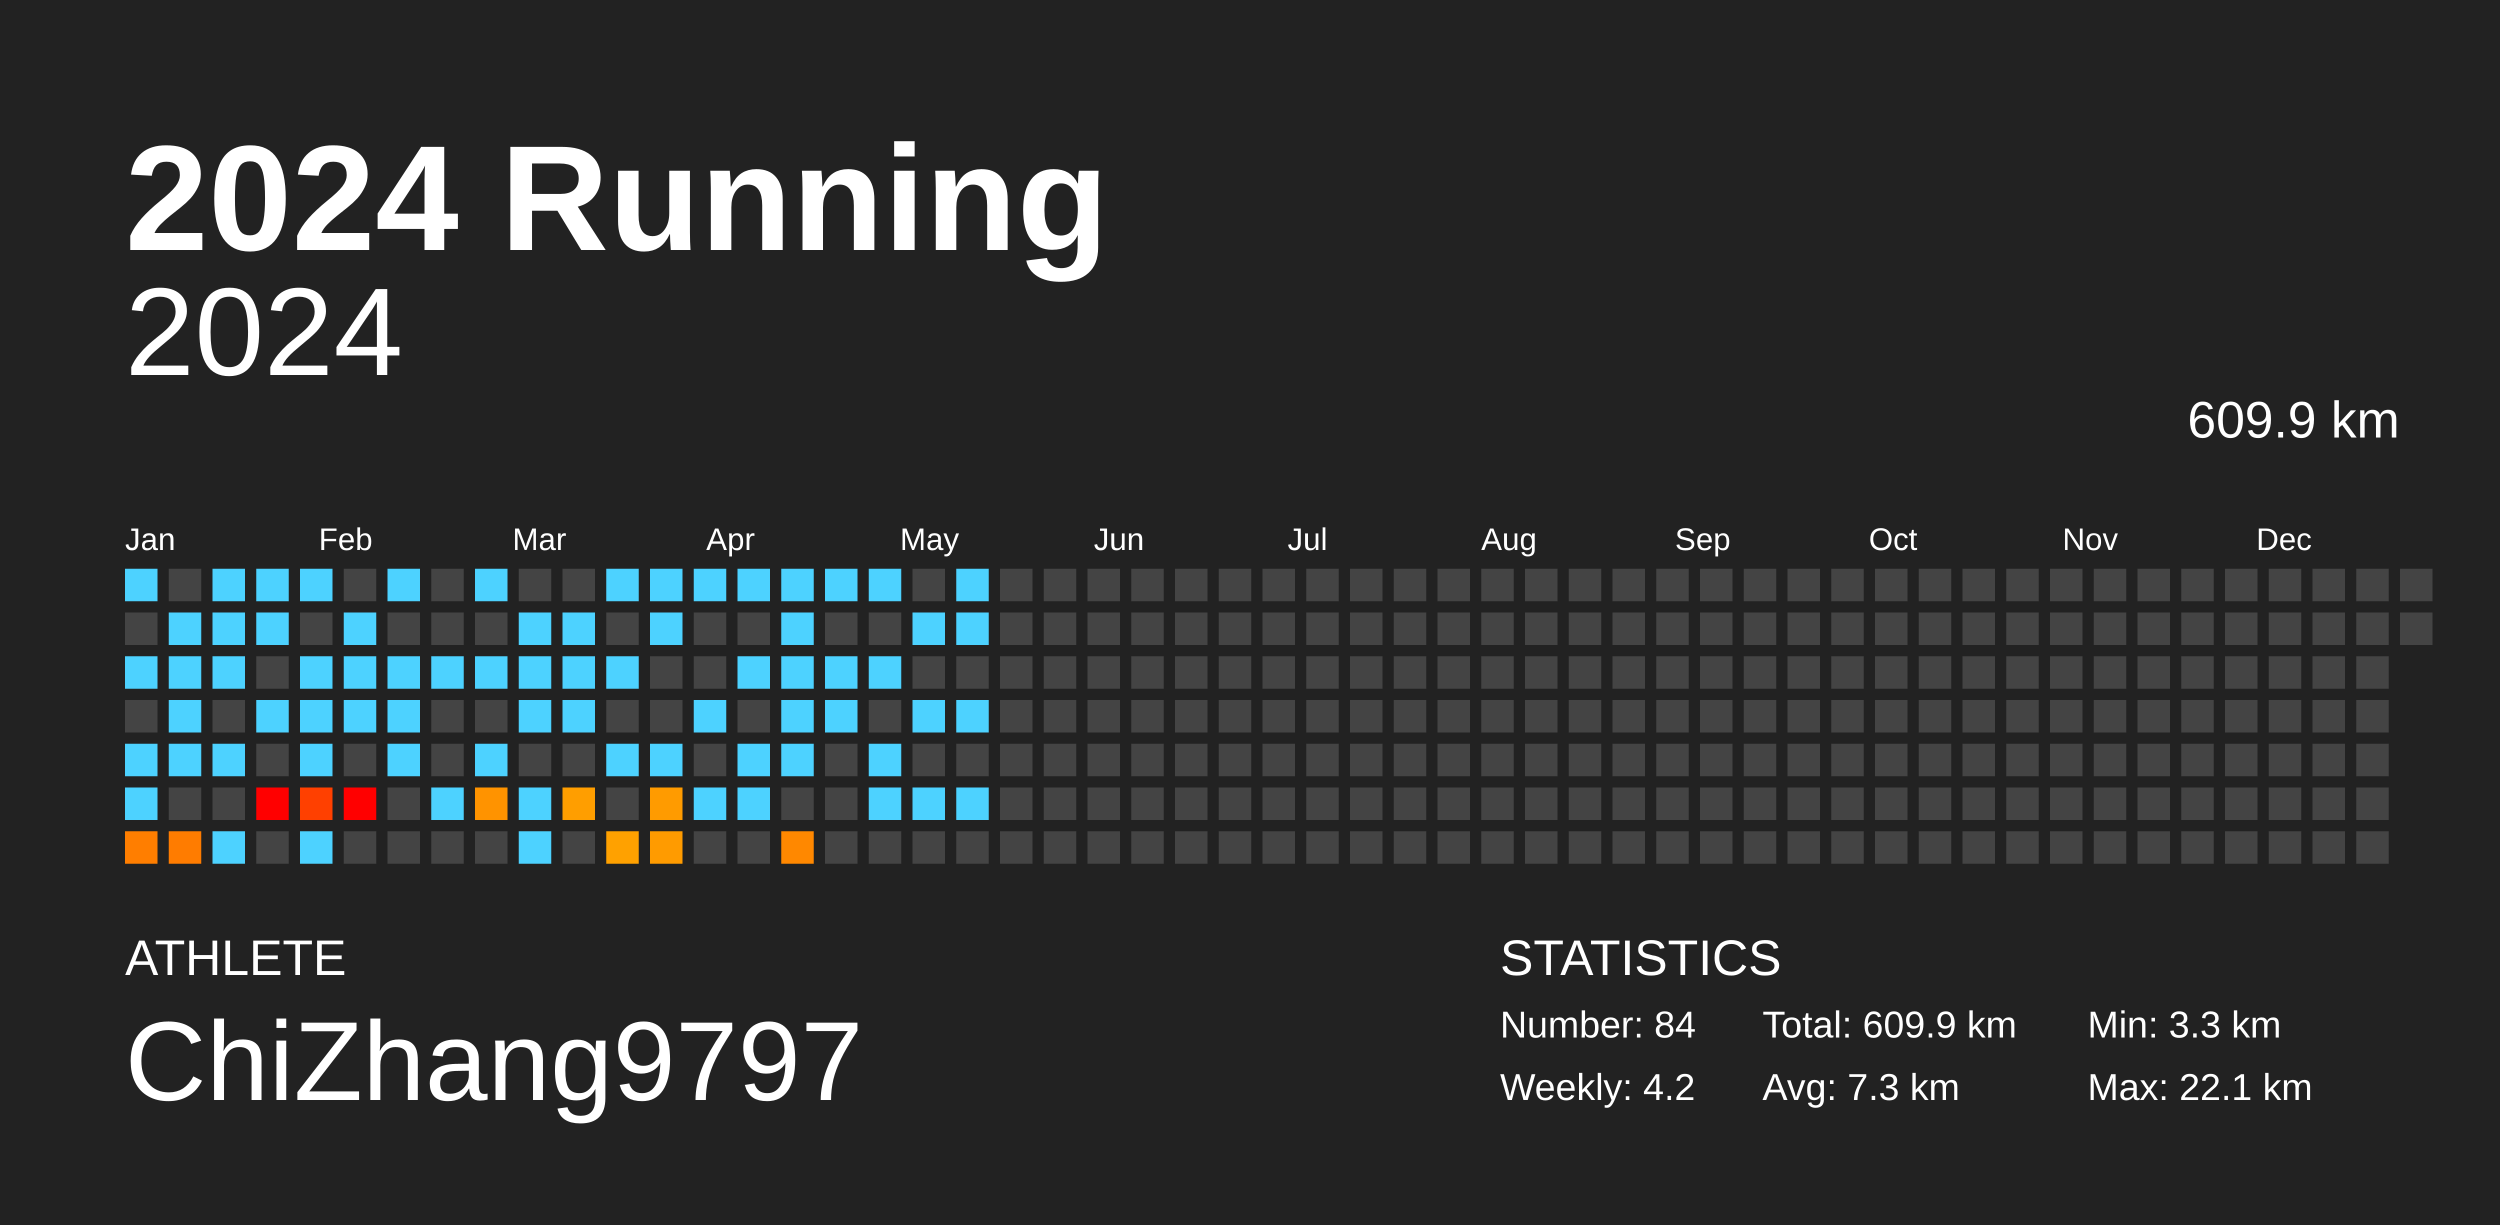
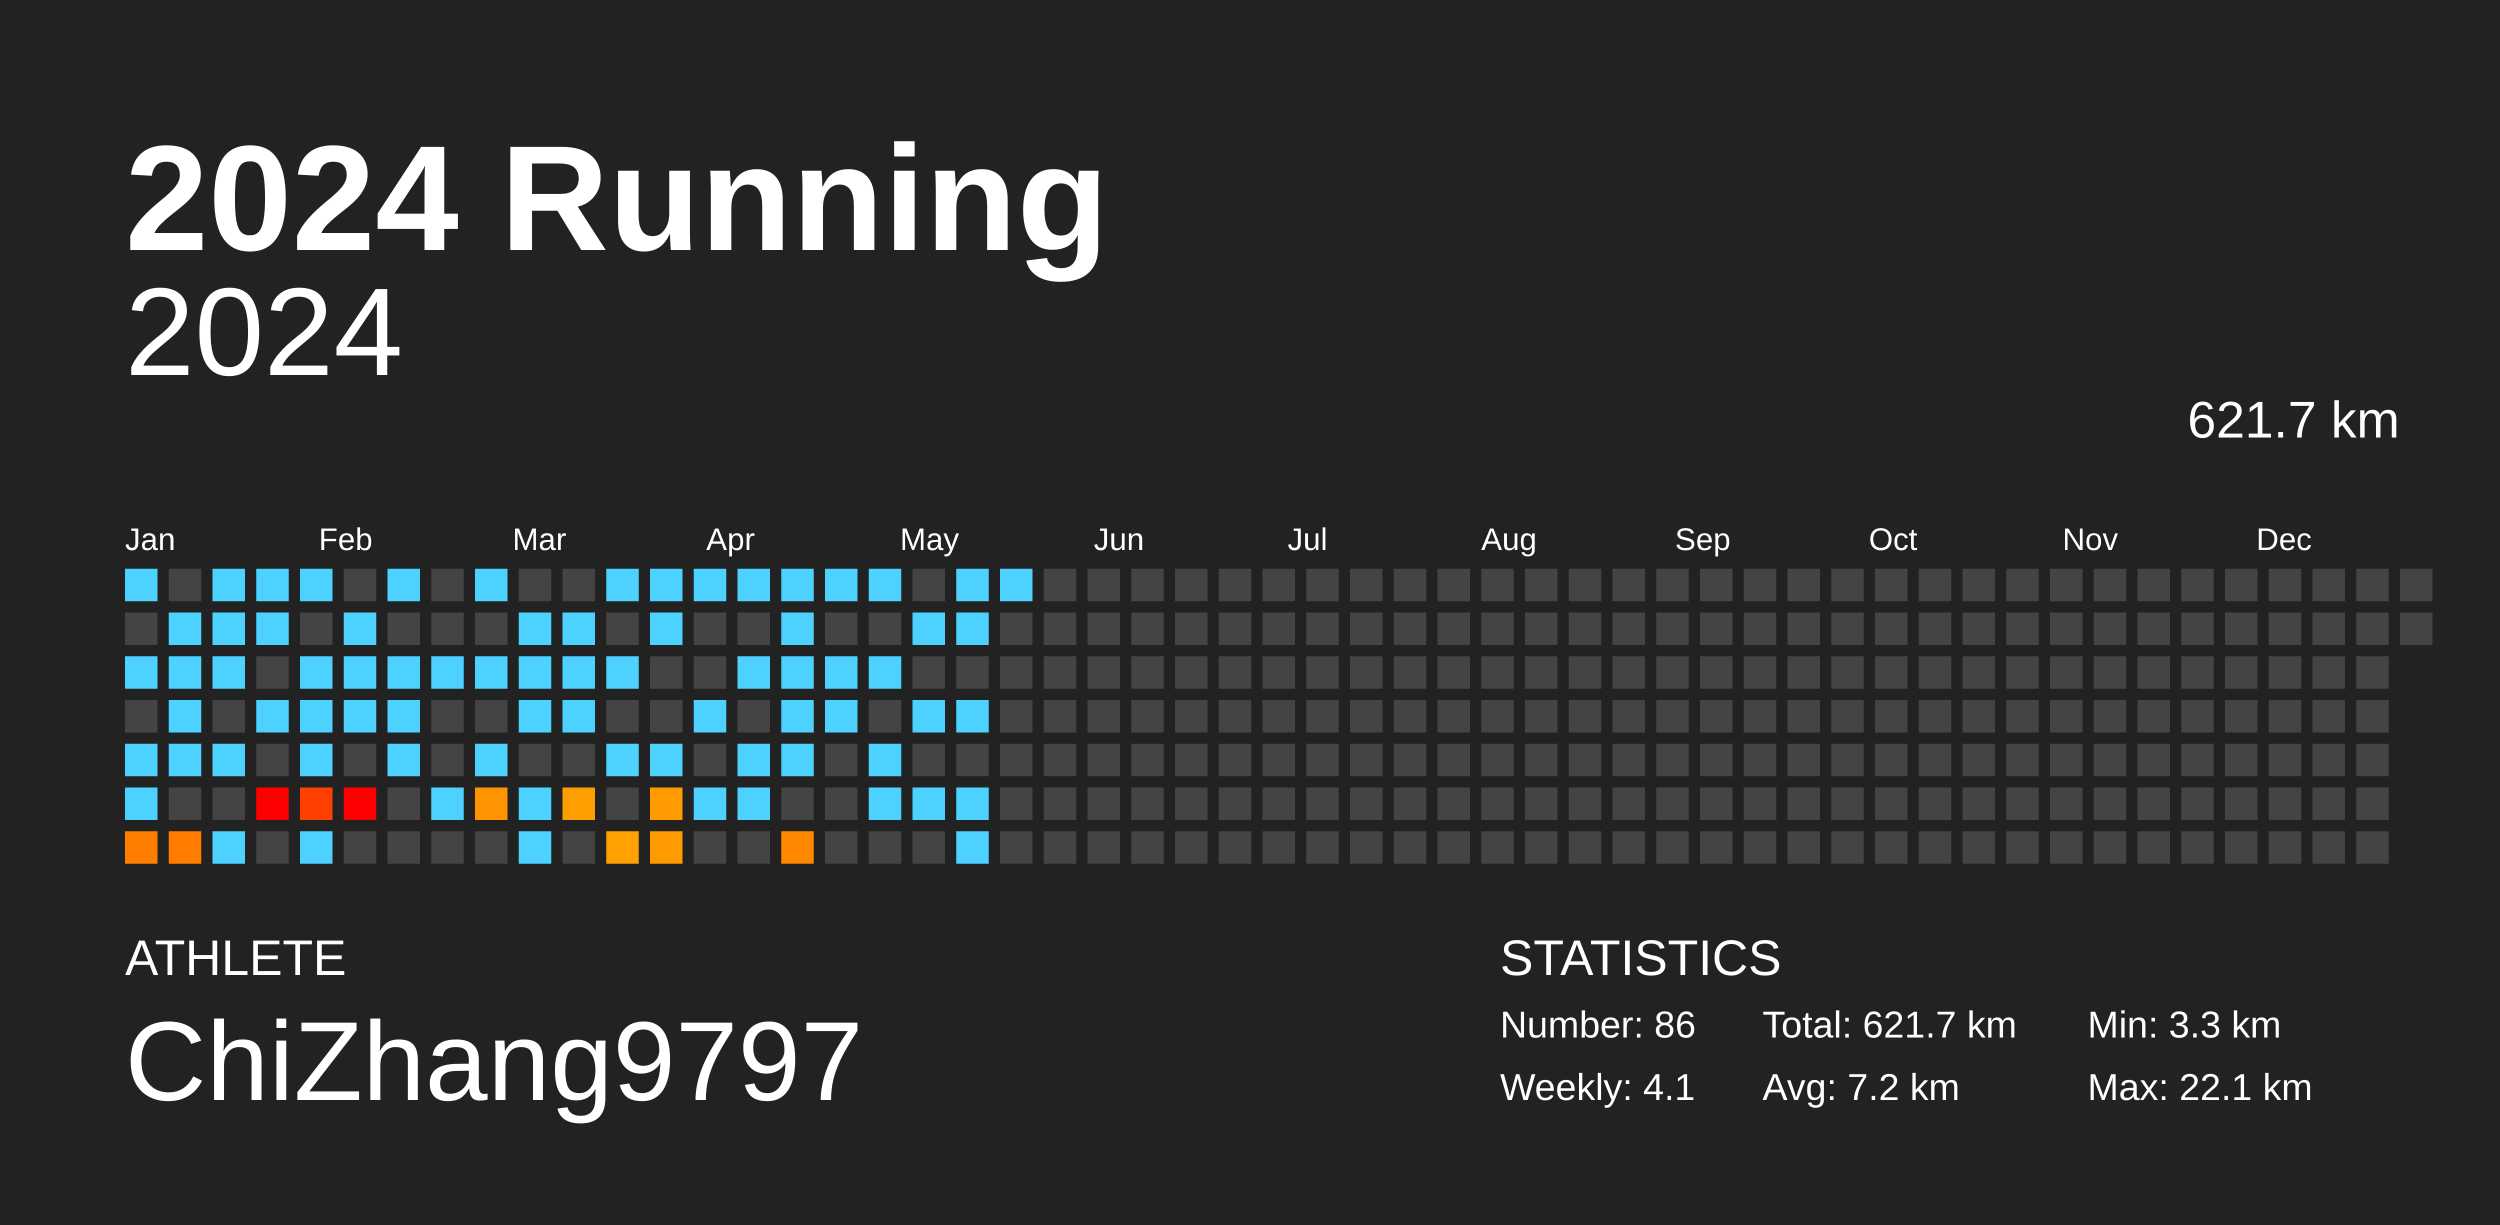
<svg xmlns="http://www.w3.org/2000/svg" baseProfile="full" height="98mm" version="1.1" viewBox="0,0,200,98" width="200mm">
  <defs />
  <rect fill="#222222" height="98" width="200" x="0" y="0" />
  <text fill="#FFFFFF" style="font-size:12px; font-family:Arial; font-weight:bold;" x="10" y="20">2024 Running</text>
  <text fill="#FFFFFF" style="font-size:4px; font-family:Arial" x="10" y="78">ATHLETE</text>
  <text fill="#FFFFFF" style="font-size:9px; font-family:Arial" x="10" y="88">ChiZhang9797</text>
  <text fill="#FFFFFF" style="font-size:4px; font-family:Arial" x="120" y="78">STATISTICS</text>
-   <text fill="#FFFFFF" style="font-size:3px; font-family:Arial" x="120" y="83">Number: 84</text>
-   <text fill="#FFFFFF" style="font-size:3px; font-family:Arial" x="120" y="88">Weekly: 4.2</text>
-   <text fill="#FFFFFF" style="font-size:3px; font-family:Arial" x="141" y="83">Total: 609.9 km</text>
-   <text fill="#FFFFFF" style="font-size:3px; font-family:Arial" x="141" y="88">Avg: 7.3 km</text>
+   <text fill="#FFFFFF" style="font-size:3px; font-family:Arial" x="120" y="83">Number: 86</text>
+   <text fill="#FFFFFF" style="font-size:3px; font-family:Arial" x="120" y="88">Weekly: 4.1</text>
+   <text fill="#FFFFFF" style="font-size:3px; font-family:Arial" x="141" y="83">Total: 621.7 km</text>
+   <text fill="#FFFFFF" style="font-size:3px; font-family:Arial" x="141" y="88">Avg: 7.2 km</text>
  <text fill="#FFFFFF" style="font-size:3px; font-family:Arial" x="167" y="83">Min: 3.3 km</text>
  <text fill="#FFFFFF" style="font-size:3px; font-family:Arial" x="167" y="88">Max: 22.1 km</text>
  <text alignment-baseline="hanging" fill="#FFFFFF" style="font-size:10.0px; font-family:Arial;" x="10" y="30">2024</text>
-   <text alignment-baseline="hanging" fill="#FFFFFF" style="font-size:4.125px; font-family:Arial;" x="175" y="35">609.9 km</text>
+   <text alignment-baseline="hanging" fill="#FFFFFF" style="font-size:4.125px; font-family:Arial;" x="175" y="35">621.7 km</text>
  <text fill="#FFFFFF" style="font-size:2.5px; font-family:Arial" x="10.0" y="44">Jan</text>
  <text fill="#FFFFFF" style="font-size:2.5px; font-family:Arial" x="25.5" y="44">Feb</text>
  <text fill="#FFFFFF" style="font-size:2.5px; font-family:Arial" x="41.0" y="44">Mar</text>
  <text fill="#FFFFFF" style="font-size:2.5px; font-family:Arial" x="56.5" y="44">Apr</text>
  <text fill="#FFFFFF" style="font-size:2.5px; font-family:Arial" x="72.0" y="44">May</text>
  <text fill="#FFFFFF" style="font-size:2.5px; font-family:Arial" x="87.5" y="44">Jun</text>
  <text fill="#FFFFFF" style="font-size:2.5px; font-family:Arial" x="103.0" y="44">Jul</text>
  <text fill="#FFFFFF" style="font-size:2.5px; font-family:Arial" x="118.5" y="44">Aug</text>
  <text fill="#FFFFFF" style="font-size:2.5px; font-family:Arial" x="134.0" y="44">Sep</text>
  <text fill="#FFFFFF" style="font-size:2.5px; font-family:Arial" x="149.5" y="44">Oct</text>
  <text fill="#FFFFFF" style="font-size:2.5px; font-family:Arial" x="165.0" y="44">Nov</text>
  <text fill="#FFFFFF" style="font-size:2.5px; font-family:Arial" x="180.5" y="44">Dec</text>
  <rect fill="#4dd2ff" height="2.6" width="2.6" x="10.0" y="45.5" />
  <rect fill="#444444" height="2.6" width="2.6" x="10.0" y="49.0" />
  <rect fill="#4dd2ff" height="2.6" width="2.6" x="10.0" y="52.5" />
  <rect fill="#444444" height="2.6" width="2.6" x="10.0" y="56.0" />
  <rect fill="#4dd2ff" height="2.6" width="2.6" x="10.0" y="59.5" />
  <rect fill="#4dd2ff" height="2.6" width="2.6" x="10.0" y="63.0" />
  <rect fill="#ff7e00" height="2.6" width="2.6" x="10.0" y="66.5" />
  <rect fill="#444444" height="2.6" width="2.6" x="13.5" y="45.5" />
  <rect fill="#4dd2ff" height="2.6" width="2.6" x="13.5" y="49.0" />
  <rect fill="#4dd2ff" height="2.6" width="2.6" x="13.5" y="52.5" />
  <rect fill="#4dd2ff" height="2.6" width="2.6" x="13.5" y="56.0" />
  <rect fill="#4dd2ff" height="2.6" width="2.6" x="13.5" y="59.5" />
  <rect fill="#444444" height="2.6" width="2.6" x="13.5" y="63.0" />
  <rect fill="#ff7c00" height="2.6" width="2.6" x="13.5" y="66.5" />
  <rect fill="#4dd2ff" height="2.6" width="2.6" x="17.0" y="45.5" />
  <rect fill="#4dd2ff" height="2.6" width="2.6" x="17.0" y="49.0" />
  <rect fill="#4dd2ff" height="2.6" width="2.6" x="17.0" y="52.5" />
  <rect fill="#444444" height="2.6" width="2.6" x="17.0" y="56.0" />
  <rect fill="#4dd2ff" height="2.6" width="2.6" x="17.0" y="59.5" />
  <rect fill="#444444" height="2.6" width="2.6" x="17.0" y="63.0" />
  <rect fill="#4dd2ff" height="2.6" width="2.6" x="17.0" y="66.5" />
  <rect fill="#4dd2ff" height="2.6" width="2.6" x="20.5" y="45.5" />
  <rect fill="#4dd2ff" height="2.6" width="2.6" x="20.5" y="49.0" />
  <rect fill="#444444" height="2.6" width="2.6" x="20.5" y="52.5" />
  <rect fill="#4dd2ff" height="2.6" width="2.6" x="20.5" y="56.0" />
  <rect fill="#444444" height="2.6" width="2.6" x="20.5" y="59.5" />
  <rect fill="red" height="2.6" width="2.6" x="20.5" y="63.0" />
  <rect fill="#444444" height="2.6" width="2.6" x="20.5" y="66.5" />
  <rect fill="#4dd2ff" height="2.6" width="2.6" x="24.0" y="45.5" />
  <rect fill="#444444" height="2.6" width="2.6" x="24.0" y="49.0" />
  <rect fill="#4dd2ff" height="2.6" width="2.6" x="24.0" y="52.5" />
  <rect fill="#4dd2ff" height="2.6" width="2.6" x="24.0" y="56.0" />
  <rect fill="#4dd2ff" height="2.6" width="2.6" x="24.0" y="59.5" />
  <rect fill="#ff4000" height="2.6" width="2.6" x="24.0" y="63.0" />
  <rect fill="#4dd2ff" height="2.6" width="2.6" x="24.0" y="66.5" />
  <rect fill="#444444" height="2.6" width="2.6" x="27.5" y="45.5" />
  <rect fill="#4dd2ff" height="2.6" width="2.6" x="27.5" y="49.0" />
  <rect fill="#4dd2ff" height="2.6" width="2.6" x="27.5" y="52.5" />
  <rect fill="#4dd2ff" height="2.6" width="2.6" x="27.5" y="56.0" />
  <rect fill="#444444" height="2.6" width="2.6" x="27.5" y="59.5" />
  <rect fill="red" height="2.6" width="2.6" x="27.5" y="63.0" />
  <rect fill="#444444" height="2.6" width="2.6" x="27.5" y="66.5" />
  <rect fill="#4dd2ff" height="2.6" width="2.6" x="31.0" y="45.5" />
  <rect fill="#444444" height="2.6" width="2.6" x="31.0" y="49.0" />
  <rect fill="#4dd2ff" height="2.6" width="2.6" x="31.0" y="52.5" />
  <rect fill="#4dd2ff" height="2.6" width="2.6" x="31.0" y="56.0" />
  <rect fill="#4dd2ff" height="2.6" width="2.6" x="31.0" y="59.5" />
  <rect fill="#444444" height="2.6" width="2.6" x="31.0" y="63.0" />
  <rect fill="#444444" height="2.6" width="2.6" x="31.0" y="66.5" />
  <rect fill="#444444" height="2.6" width="2.6" x="34.5" y="45.5" />
  <rect fill="#444444" height="2.6" width="2.6" x="34.5" y="49.0" />
  <rect fill="#4dd2ff" height="2.6" width="2.6" x="34.5" y="52.5" />
  <rect fill="#444444" height="2.6" width="2.6" x="34.5" y="56.0" />
  <rect fill="#444444" height="2.6" width="2.6" x="34.5" y="59.5" />
  <rect fill="#4dd2ff" height="2.6" width="2.6" x="34.5" y="63.0" />
  <rect fill="#444444" height="2.6" width="2.6" x="34.5" y="66.5" />
  <rect fill="#4dd2ff" height="2.6" width="2.6" x="38.0" y="45.5" />
  <rect fill="#444444" height="2.6" width="2.6" x="38.0" y="49.0" />
  <rect fill="#4dd2ff" height="2.6" width="2.6" x="38.0" y="52.5" />
  <rect fill="#444444" height="2.6" width="2.6" x="38.0" y="56.0" />
  <rect fill="#4dd2ff" height="2.6" width="2.6" x="38.0" y="59.5" />
  <rect fill="#ff9300" height="2.6" width="2.6" x="38.0" y="63.0" />
  <rect fill="#444444" height="2.6" width="2.6" x="38.0" y="66.5" />
  <rect fill="#444444" height="2.6" width="2.6" x="41.5" y="45.5" />
  <rect fill="#4dd2ff" height="2.6" width="2.6" x="41.5" y="49.0" />
  <rect fill="#4dd2ff" height="2.6" width="2.6" x="41.5" y="52.5" />
  <rect fill="#4dd2ff" height="2.6" width="2.6" x="41.5" y="56.0" />
  <rect fill="#444444" height="2.6" width="2.6" x="41.5" y="59.5" />
  <rect fill="#4dd2ff" height="2.6" width="2.6" x="41.5" y="63.0" />
  <rect fill="#4dd2ff" height="2.6" width="2.6" x="41.5" y="66.5" />
  <rect fill="#444444" height="2.6" width="2.6" x="45.0" y="45.5" />
  <rect fill="#4dd2ff" height="2.6" width="2.6" x="45.0" y="49.0" />
  <rect fill="#4dd2ff" height="2.6" width="2.6" x="45.0" y="52.5" />
  <rect fill="#4dd2ff" height="2.6" width="2.6" x="45.0" y="56.0" />
  <rect fill="#444444" height="2.6" width="2.6" x="45.0" y="59.5" />
  <rect fill="#ff9e00" height="2.6" width="2.6" x="45.0" y="63.0" />
  <rect fill="#444444" height="2.6" width="2.6" x="45.0" y="66.5" />
  <rect fill="#4dd2ff" height="2.6" width="2.6" x="48.5" y="45.5" />
  <rect fill="#444444" height="2.6" width="2.6" x="48.5" y="49.0" />
  <rect fill="#4dd2ff" height="2.6" width="2.6" x="48.5" y="52.5" />
  <rect fill="#444444" height="2.6" width="2.6" x="48.5" y="56.0" />
  <rect fill="#4dd2ff" height="2.6" width="2.6" x="48.5" y="59.5" />
  <rect fill="#444444" height="2.6" width="2.6" x="48.5" y="63.0" />
  <rect fill="#ffa100" height="2.6" width="2.6" x="48.5" y="66.5" />
  <rect fill="#4dd2ff" height="2.6" width="2.6" x="52.0" y="45.5" />
  <rect fill="#4dd2ff" height="2.6" width="2.6" x="52.0" y="49.0" />
  <rect fill="#444444" height="2.6" width="2.6" x="52.0" y="52.5" />
  <rect fill="#444444" height="2.6" width="2.6" x="52.0" y="56.0" />
  <rect fill="#4dd2ff" height="2.6" width="2.6" x="52.0" y="59.5" />
  <rect fill="#ff9b00" height="2.6" width="2.6" x="52.0" y="63.0" />
  <rect fill="#ff9b00" height="2.6" width="2.6" x="52.0" y="66.5" />
  <rect fill="#4dd2ff" height="2.6" width="2.6" x="55.5" y="45.5" />
  <rect fill="#444444" height="2.6" width="2.6" x="55.5" y="49.0" />
  <rect fill="#444444" height="2.6" width="2.6" x="55.5" y="52.5" />
  <rect fill="#4dd2ff" height="2.6" width="2.6" x="55.5" y="56.0" />
  <rect fill="#444444" height="2.6" width="2.6" x="55.5" y="59.5" />
  <rect fill="#4dd2ff" height="2.6" width="2.6" x="55.5" y="63.0" />
  <rect fill="#444444" height="2.6" width="2.6" x="55.5" y="66.5" />
  <rect fill="#4dd2ff" height="2.6" width="2.6" x="59.0" y="45.5" />
  <rect fill="#444444" height="2.6" width="2.6" x="59.0" y="49.0" />
  <rect fill="#4dd2ff" height="2.6" width="2.6" x="59.0" y="52.5" />
  <rect fill="#444444" height="2.6" width="2.6" x="59.0" y="56.0" />
  <rect fill="#4dd2ff" height="2.6" width="2.6" x="59.0" y="59.5" />
  <rect fill="#4dd2ff" height="2.6" width="2.6" x="59.0" y="63.0" />
  <rect fill="#444444" height="2.6" width="2.6" x="59.0" y="66.5" />
  <rect fill="#4dd2ff" height="2.6" width="2.6" x="62.5" y="45.5" />
  <rect fill="#4dd2ff" height="2.6" width="2.6" x="62.5" y="49.0" />
  <rect fill="#4dd2ff" height="2.6" width="2.6" x="62.5" y="52.5" />
  <rect fill="#4dd2ff" height="2.6" width="2.6" x="62.5" y="56.0" />
  <rect fill="#4dd2ff" height="2.6" width="2.6" x="62.5" y="59.5" />
  <rect fill="#444444" height="2.6" width="2.6" x="62.5" y="63.0" />
  <rect fill="#ff8800" height="2.6" width="2.6" x="62.5" y="66.5" />
  <rect fill="#4dd2ff" height="2.6" width="2.6" x="66.0" y="45.5" />
  <rect fill="#444444" height="2.6" width="2.6" x="66.0" y="49.0" />
  <rect fill="#4dd2ff" height="2.6" width="2.6" x="66.0" y="52.5" />
  <rect fill="#4dd2ff" height="2.6" width="2.6" x="66.0" y="56.0" />
  <rect fill="#444444" height="2.6" width="2.6" x="66.0" y="59.5" />
  <rect fill="#444444" height="2.6" width="2.6" x="66.0" y="63.0" />
  <rect fill="#444444" height="2.6" width="2.6" x="66.0" y="66.5" />
  <rect fill="#4dd2ff" height="2.6" width="2.6" x="69.5" y="45.5" />
  <rect fill="#444444" height="2.6" width="2.6" x="69.5" y="49.0" />
  <rect fill="#4dd2ff" height="2.6" width="2.6" x="69.5" y="52.5" />
  <rect fill="#444444" height="2.6" width="2.6" x="69.5" y="56.0" />
  <rect fill="#4dd2ff" height="2.6" width="2.6" x="69.5" y="59.5" />
  <rect fill="#4dd2ff" height="2.6" width="2.6" x="69.5" y="63.0" />
  <rect fill="#444444" height="2.6" width="2.6" x="69.5" y="66.5" />
  <rect fill="#444444" height="2.6" width="2.6" x="73.0" y="45.5" />
  <rect fill="#4dd2ff" height="2.6" width="2.6" x="73.0" y="49.0" />
  <rect fill="#444444" height="2.6" width="2.6" x="73.0" y="52.5" />
  <rect fill="#4dd2ff" height="2.6" width="2.6" x="73.0" y="56.0" />
  <rect fill="#444444" height="2.6" width="2.6" x="73.0" y="59.5" />
  <rect fill="#4dd2ff" height="2.6" width="2.6" x="73.0" y="63.0" />
  <rect fill="#444444" height="2.6" width="2.6" x="73.0" y="66.5" />
  <rect fill="#4dd2ff" height="2.6" width="2.6" x="76.5" y="45.5" />
  <rect fill="#4dd2ff" height="2.6" width="2.6" x="76.5" y="49.0" />
  <rect fill="#444444" height="2.6" width="2.6" x="76.5" y="52.5" />
  <rect fill="#4dd2ff" height="2.6" width="2.6" x="76.5" y="56.0" />
  <rect fill="#444444" height="2.6" width="2.6" x="76.5" y="59.5" />
  <rect fill="#4dd2ff" height="2.6" width="2.6" x="76.5" y="63.0" />
-   <rect fill="#444444" height="2.6" width="2.6" x="76.5" y="66.5" />
-   <rect fill="#444444" height="2.6" width="2.6" x="80.0" y="45.5" />
+   <rect fill="#4dd2ff" height="2.6" width="2.6" x="76.5" y="66.5" />
+   <rect fill="#4dd2ff" height="2.6" width="2.6" x="80.0" y="45.5" />
  <rect fill="#444444" height="2.6" width="2.6" x="80.0" y="49.0" />
  <rect fill="#444444" height="2.6" width="2.6" x="80.0" y="52.5" />
  <rect fill="#444444" height="2.6" width="2.6" x="80.0" y="56.0" />
  <rect fill="#444444" height="2.6" width="2.6" x="80.0" y="59.5" />
  <rect fill="#444444" height="2.6" width="2.6" x="80.0" y="63.0" />
  <rect fill="#444444" height="2.6" width="2.6" x="80.0" y="66.5" />
  <rect fill="#444444" height="2.6" width="2.6" x="83.5" y="45.5" />
  <rect fill="#444444" height="2.6" width="2.6" x="83.5" y="49.0" />
  <rect fill="#444444" height="2.6" width="2.6" x="83.5" y="52.5" />
  <rect fill="#444444" height="2.6" width="2.6" x="83.5" y="56.0" />
  <rect fill="#444444" height="2.6" width="2.6" x="83.5" y="59.5" />
  <rect fill="#444444" height="2.6" width="2.6" x="83.5" y="63.0" />
  <rect fill="#444444" height="2.6" width="2.6" x="83.5" y="66.5" />
  <rect fill="#444444" height="2.6" width="2.6" x="87.0" y="45.5" />
  <rect fill="#444444" height="2.6" width="2.6" x="87.0" y="49.0" />
  <rect fill="#444444" height="2.6" width="2.6" x="87.0" y="52.5" />
  <rect fill="#444444" height="2.6" width="2.6" x="87.0" y="56.0" />
  <rect fill="#444444" height="2.6" width="2.6" x="87.0" y="59.5" />
  <rect fill="#444444" height="2.6" width="2.6" x="87.0" y="63.0" />
  <rect fill="#444444" height="2.6" width="2.6" x="87.0" y="66.5" />
  <rect fill="#444444" height="2.6" width="2.6" x="90.5" y="45.5" />
  <rect fill="#444444" height="2.6" width="2.6" x="90.5" y="49.0" />
  <rect fill="#444444" height="2.6" width="2.6" x="90.5" y="52.5" />
  <rect fill="#444444" height="2.6" width="2.6" x="90.5" y="56.0" />
  <rect fill="#444444" height="2.6" width="2.6" x="90.5" y="59.5" />
  <rect fill="#444444" height="2.6" width="2.6" x="90.5" y="63.0" />
  <rect fill="#444444" height="2.6" width="2.6" x="90.5" y="66.5" />
  <rect fill="#444444" height="2.6" width="2.6" x="94.0" y="45.5" />
  <rect fill="#444444" height="2.6" width="2.6" x="94.0" y="49.0" />
  <rect fill="#444444" height="2.6" width="2.6" x="94.0" y="52.5" />
  <rect fill="#444444" height="2.6" width="2.6" x="94.0" y="56.0" />
  <rect fill="#444444" height="2.6" width="2.6" x="94.0" y="59.5" />
  <rect fill="#444444" height="2.6" width="2.6" x="94.0" y="63.0" />
  <rect fill="#444444" height="2.6" width="2.6" x="94.0" y="66.5" />
  <rect fill="#444444" height="2.6" width="2.6" x="97.5" y="45.5" />
  <rect fill="#444444" height="2.6" width="2.6" x="97.5" y="49.0" />
  <rect fill="#444444" height="2.6" width="2.6" x="97.5" y="52.5" />
  <rect fill="#444444" height="2.6" width="2.6" x="97.5" y="56.0" />
  <rect fill="#444444" height="2.6" width="2.6" x="97.5" y="59.5" />
  <rect fill="#444444" height="2.6" width="2.6" x="97.5" y="63.0" />
  <rect fill="#444444" height="2.6" width="2.6" x="97.5" y="66.5" />
  <rect fill="#444444" height="2.6" width="2.6" x="101.0" y="45.5" />
  <rect fill="#444444" height="2.6" width="2.6" x="101.0" y="49.0" />
  <rect fill="#444444" height="2.6" width="2.6" x="101.0" y="52.5" />
  <rect fill="#444444" height="2.6" width="2.6" x="101.0" y="56.0" />
  <rect fill="#444444" height="2.6" width="2.6" x="101.0" y="59.5" />
  <rect fill="#444444" height="2.6" width="2.6" x="101.0" y="63.0" />
  <rect fill="#444444" height="2.6" width="2.6" x="101.0" y="66.5" />
  <rect fill="#444444" height="2.6" width="2.6" x="104.5" y="45.5" />
  <rect fill="#444444" height="2.6" width="2.6" x="104.5" y="49.0" />
  <rect fill="#444444" height="2.6" width="2.6" x="104.5" y="52.5" />
  <rect fill="#444444" height="2.6" width="2.6" x="104.5" y="56.0" />
  <rect fill="#444444" height="2.6" width="2.6" x="104.5" y="59.5" />
  <rect fill="#444444" height="2.6" width="2.6" x="104.5" y="63.0" />
  <rect fill="#444444" height="2.6" width="2.6" x="104.5" y="66.5" />
  <rect fill="#444444" height="2.6" width="2.6" x="108.0" y="45.5" />
  <rect fill="#444444" height="2.6" width="2.6" x="108.0" y="49.0" />
  <rect fill="#444444" height="2.6" width="2.6" x="108.0" y="52.5" />
  <rect fill="#444444" height="2.6" width="2.6" x="108.0" y="56.0" />
  <rect fill="#444444" height="2.6" width="2.6" x="108.0" y="59.5" />
  <rect fill="#444444" height="2.6" width="2.6" x="108.0" y="63.0" />
  <rect fill="#444444" height="2.6" width="2.6" x="108.0" y="66.5" />
  <rect fill="#444444" height="2.6" width="2.6" x="111.5" y="45.5" />
  <rect fill="#444444" height="2.6" width="2.6" x="111.5" y="49.0" />
  <rect fill="#444444" height="2.6" width="2.6" x="111.5" y="52.5" />
  <rect fill="#444444" height="2.6" width="2.6" x="111.5" y="56.0" />
  <rect fill="#444444" height="2.6" width="2.6" x="111.5" y="59.5" />
  <rect fill="#444444" height="2.6" width="2.6" x="111.5" y="63.0" />
  <rect fill="#444444" height="2.6" width="2.6" x="111.5" y="66.5" />
  <rect fill="#444444" height="2.6" width="2.6" x="115.0" y="45.5" />
  <rect fill="#444444" height="2.6" width="2.6" x="115.0" y="49.0" />
  <rect fill="#444444" height="2.6" width="2.6" x="115.0" y="52.5" />
  <rect fill="#444444" height="2.6" width="2.6" x="115.0" y="56.0" />
  <rect fill="#444444" height="2.6" width="2.6" x="115.0" y="59.5" />
  <rect fill="#444444" height="2.6" width="2.6" x="115.0" y="63.0" />
  <rect fill="#444444" height="2.6" width="2.6" x="115.0" y="66.5" />
  <rect fill="#444444" height="2.6" width="2.6" x="118.5" y="45.5" />
  <rect fill="#444444" height="2.6" width="2.6" x="118.5" y="49.0" />
  <rect fill="#444444" height="2.6" width="2.6" x="118.5" y="52.5" />
  <rect fill="#444444" height="2.6" width="2.6" x="118.5" y="56.0" />
  <rect fill="#444444" height="2.6" width="2.6" x="118.5" y="59.5" />
  <rect fill="#444444" height="2.6" width="2.6" x="118.5" y="63.0" />
  <rect fill="#444444" height="2.6" width="2.6" x="118.5" y="66.5" />
  <rect fill="#444444" height="2.6" width="2.6" x="122.0" y="45.5" />
  <rect fill="#444444" height="2.6" width="2.6" x="122.0" y="49.0" />
  <rect fill="#444444" height="2.6" width="2.6" x="122.0" y="52.5" />
  <rect fill="#444444" height="2.6" width="2.6" x="122.0" y="56.0" />
  <rect fill="#444444" height="2.6" width="2.6" x="122.0" y="59.5" />
  <rect fill="#444444" height="2.6" width="2.6" x="122.0" y="63.0" />
  <rect fill="#444444" height="2.6" width="2.6" x="122.0" y="66.5" />
  <rect fill="#444444" height="2.6" width="2.6" x="125.5" y="45.5" />
  <rect fill="#444444" height="2.6" width="2.6" x="125.5" y="49.0" />
  <rect fill="#444444" height="2.6" width="2.6" x="125.5" y="52.5" />
  <rect fill="#444444" height="2.6" width="2.6" x="125.5" y="56.0" />
  <rect fill="#444444" height="2.6" width="2.6" x="125.5" y="59.5" />
  <rect fill="#444444" height="2.6" width="2.6" x="125.5" y="63.0" />
  <rect fill="#444444" height="2.6" width="2.6" x="125.5" y="66.5" />
  <rect fill="#444444" height="2.6" width="2.6" x="129.0" y="45.5" />
  <rect fill="#444444" height="2.6" width="2.6" x="129.0" y="49.0" />
  <rect fill="#444444" height="2.6" width="2.6" x="129.0" y="52.5" />
  <rect fill="#444444" height="2.6" width="2.6" x="129.0" y="56.0" />
  <rect fill="#444444" height="2.6" width="2.6" x="129.0" y="59.5" />
  <rect fill="#444444" height="2.6" width="2.6" x="129.0" y="63.0" />
  <rect fill="#444444" height="2.6" width="2.6" x="129.0" y="66.5" />
  <rect fill="#444444" height="2.6" width="2.6" x="132.5" y="45.5" />
  <rect fill="#444444" height="2.6" width="2.6" x="132.5" y="49.0" />
  <rect fill="#444444" height="2.6" width="2.6" x="132.5" y="52.5" />
  <rect fill="#444444" height="2.6" width="2.6" x="132.5" y="56.0" />
  <rect fill="#444444" height="2.6" width="2.6" x="132.5" y="59.5" />
  <rect fill="#444444" height="2.6" width="2.6" x="132.5" y="63.0" />
  <rect fill="#444444" height="2.6" width="2.6" x="132.5" y="66.5" />
  <rect fill="#444444" height="2.6" width="2.6" x="136.0" y="45.5" />
  <rect fill="#444444" height="2.6" width="2.6" x="136.0" y="49.0" />
  <rect fill="#444444" height="2.6" width="2.6" x="136.0" y="52.5" />
  <rect fill="#444444" height="2.6" width="2.6" x="136.0" y="56.0" />
  <rect fill="#444444" height="2.6" width="2.6" x="136.0" y="59.5" />
  <rect fill="#444444" height="2.6" width="2.6" x="136.0" y="63.0" />
  <rect fill="#444444" height="2.6" width="2.6" x="136.0" y="66.5" />
  <rect fill="#444444" height="2.6" width="2.6" x="139.5" y="45.5" />
  <rect fill="#444444" height="2.6" width="2.6" x="139.5" y="49.0" />
  <rect fill="#444444" height="2.6" width="2.6" x="139.5" y="52.5" />
  <rect fill="#444444" height="2.6" width="2.6" x="139.5" y="56.0" />
  <rect fill="#444444" height="2.6" width="2.6" x="139.5" y="59.5" />
  <rect fill="#444444" height="2.6" width="2.6" x="139.5" y="63.0" />
  <rect fill="#444444" height="2.6" width="2.6" x="139.5" y="66.5" />
  <rect fill="#444444" height="2.6" width="2.6" x="143.0" y="45.5" />
  <rect fill="#444444" height="2.6" width="2.6" x="143.0" y="49.0" />
  <rect fill="#444444" height="2.6" width="2.6" x="143.0" y="52.5" />
  <rect fill="#444444" height="2.6" width="2.6" x="143.0" y="56.0" />
  <rect fill="#444444" height="2.6" width="2.6" x="143.0" y="59.5" />
  <rect fill="#444444" height="2.6" width="2.6" x="143.0" y="63.0" />
  <rect fill="#444444" height="2.6" width="2.6" x="143.0" y="66.5" />
  <rect fill="#444444" height="2.6" width="2.6" x="146.5" y="45.5" />
  <rect fill="#444444" height="2.6" width="2.6" x="146.5" y="49.0" />
  <rect fill="#444444" height="2.6" width="2.6" x="146.5" y="52.5" />
  <rect fill="#444444" height="2.6" width="2.6" x="146.5" y="56.0" />
  <rect fill="#444444" height="2.6" width="2.6" x="146.5" y="59.5" />
  <rect fill="#444444" height="2.6" width="2.6" x="146.5" y="63.0" />
  <rect fill="#444444" height="2.6" width="2.6" x="146.5" y="66.5" />
  <rect fill="#444444" height="2.6" width="2.6" x="150.0" y="45.5" />
  <rect fill="#444444" height="2.6" width="2.6" x="150.0" y="49.0" />
  <rect fill="#444444" height="2.6" width="2.6" x="150.0" y="52.5" />
  <rect fill="#444444" height="2.6" width="2.6" x="150.0" y="56.0" />
  <rect fill="#444444" height="2.6" width="2.6" x="150.0" y="59.5" />
  <rect fill="#444444" height="2.6" width="2.6" x="150.0" y="63.0" />
  <rect fill="#444444" height="2.6" width="2.6" x="150.0" y="66.5" />
  <rect fill="#444444" height="2.6" width="2.6" x="153.5" y="45.5" />
  <rect fill="#444444" height="2.6" width="2.6" x="153.5" y="49.0" />
  <rect fill="#444444" height="2.6" width="2.6" x="153.5" y="52.5" />
  <rect fill="#444444" height="2.6" width="2.6" x="153.5" y="56.0" />
  <rect fill="#444444" height="2.6" width="2.6" x="153.5" y="59.5" />
  <rect fill="#444444" height="2.6" width="2.6" x="153.5" y="63.0" />
  <rect fill="#444444" height="2.6" width="2.6" x="153.5" y="66.5" />
  <rect fill="#444444" height="2.6" width="2.6" x="157.0" y="45.5" />
  <rect fill="#444444" height="2.6" width="2.6" x="157.0" y="49.0" />
  <rect fill="#444444" height="2.6" width="2.6" x="157.0" y="52.5" />
  <rect fill="#444444" height="2.6" width="2.6" x="157.0" y="56.0" />
  <rect fill="#444444" height="2.6" width="2.6" x="157.0" y="59.5" />
  <rect fill="#444444" height="2.6" width="2.6" x="157.0" y="63.0" />
  <rect fill="#444444" height="2.6" width="2.6" x="157.0" y="66.5" />
  <rect fill="#444444" height="2.6" width="2.6" x="160.5" y="45.5" />
  <rect fill="#444444" height="2.6" width="2.6" x="160.5" y="49.0" />
  <rect fill="#444444" height="2.6" width="2.6" x="160.5" y="52.5" />
  <rect fill="#444444" height="2.6" width="2.6" x="160.5" y="56.0" />
  <rect fill="#444444" height="2.6" width="2.6" x="160.5" y="59.5" />
  <rect fill="#444444" height="2.6" width="2.6" x="160.5" y="63.0" />
  <rect fill="#444444" height="2.6" width="2.6" x="160.5" y="66.5" />
  <rect fill="#444444" height="2.6" width="2.6" x="164.0" y="45.5" />
  <rect fill="#444444" height="2.6" width="2.6" x="164.0" y="49.0" />
  <rect fill="#444444" height="2.6" width="2.6" x="164.0" y="52.5" />
  <rect fill="#444444" height="2.6" width="2.6" x="164.0" y="56.0" />
  <rect fill="#444444" height="2.6" width="2.6" x="164.0" y="59.5" />
  <rect fill="#444444" height="2.6" width="2.6" x="164.0" y="63.0" />
  <rect fill="#444444" height="2.6" width="2.6" x="164.0" y="66.5" />
  <rect fill="#444444" height="2.6" width="2.6" x="167.5" y="45.5" />
  <rect fill="#444444" height="2.6" width="2.6" x="167.5" y="49.0" />
  <rect fill="#444444" height="2.6" width="2.6" x="167.5" y="52.5" />
  <rect fill="#444444" height="2.6" width="2.6" x="167.5" y="56.0" />
  <rect fill="#444444" height="2.6" width="2.6" x="167.5" y="59.5" />
  <rect fill="#444444" height="2.6" width="2.6" x="167.5" y="63.0" />
  <rect fill="#444444" height="2.6" width="2.6" x="167.5" y="66.5" />
  <rect fill="#444444" height="2.6" width="2.6" x="171.0" y="45.5" />
  <rect fill="#444444" height="2.6" width="2.6" x="171.0" y="49.0" />
  <rect fill="#444444" height="2.6" width="2.6" x="171.0" y="52.5" />
  <rect fill="#444444" height="2.6" width="2.6" x="171.0" y="56.0" />
  <rect fill="#444444" height="2.6" width="2.6" x="171.0" y="59.5" />
  <rect fill="#444444" height="2.6" width="2.6" x="171.0" y="63.0" />
  <rect fill="#444444" height="2.6" width="2.6" x="171.0" y="66.5" />
  <rect fill="#444444" height="2.6" width="2.6" x="174.5" y="45.5" />
  <rect fill="#444444" height="2.6" width="2.6" x="174.5" y="49.0" />
  <rect fill="#444444" height="2.6" width="2.6" x="174.5" y="52.5" />
  <rect fill="#444444" height="2.6" width="2.6" x="174.5" y="56.0" />
  <rect fill="#444444" height="2.6" width="2.6" x="174.5" y="59.5" />
  <rect fill="#444444" height="2.6" width="2.6" x="174.5" y="63.0" />
  <rect fill="#444444" height="2.6" width="2.6" x="174.5" y="66.5" />
  <rect fill="#444444" height="2.6" width="2.6" x="178.0" y="45.5" />
  <rect fill="#444444" height="2.6" width="2.6" x="178.0" y="49.0" />
  <rect fill="#444444" height="2.6" width="2.6" x="178.0" y="52.5" />
  <rect fill="#444444" height="2.6" width="2.6" x="178.0" y="56.0" />
  <rect fill="#444444" height="2.6" width="2.6" x="178.0" y="59.5" />
  <rect fill="#444444" height="2.6" width="2.6" x="178.0" y="63.0" />
  <rect fill="#444444" height="2.6" width="2.6" x="178.0" y="66.5" />
  <rect fill="#444444" height="2.6" width="2.6" x="181.5" y="45.5" />
  <rect fill="#444444" height="2.6" width="2.6" x="181.5" y="49.0" />
  <rect fill="#444444" height="2.6" width="2.6" x="181.5" y="52.5" />
  <rect fill="#444444" height="2.6" width="2.6" x="181.5" y="56.0" />
  <rect fill="#444444" height="2.6" width="2.6" x="181.5" y="59.5" />
  <rect fill="#444444" height="2.6" width="2.6" x="181.5" y="63.0" />
  <rect fill="#444444" height="2.6" width="2.6" x="181.5" y="66.5" />
  <rect fill="#444444" height="2.6" width="2.6" x="185.0" y="45.5" />
  <rect fill="#444444" height="2.6" width="2.6" x="185.0" y="49.0" />
  <rect fill="#444444" height="2.6" width="2.6" x="185.0" y="52.5" />
  <rect fill="#444444" height="2.6" width="2.6" x="185.0" y="56.0" />
  <rect fill="#444444" height="2.6" width="2.6" x="185.0" y="59.5" />
  <rect fill="#444444" height="2.6" width="2.6" x="185.0" y="63.0" />
  <rect fill="#444444" height="2.6" width="2.6" x="185.0" y="66.5" />
  <rect fill="#444444" height="2.6" width="2.6" x="188.5" y="45.5" />
  <rect fill="#444444" height="2.6" width="2.6" x="188.5" y="49.0" />
  <rect fill="#444444" height="2.6" width="2.6" x="188.5" y="52.5" />
  <rect fill="#444444" height="2.6" width="2.6" x="188.5" y="56.0" />
  <rect fill="#444444" height="2.6" width="2.6" x="188.5" y="59.5" />
  <rect fill="#444444" height="2.6" width="2.6" x="188.5" y="63.0" />
  <rect fill="#444444" height="2.6" width="2.6" x="188.5" y="66.5" />
  <rect fill="#444444" height="2.6" width="2.6" x="192.0" y="45.5" />
  <rect fill="#444444" height="2.6" width="2.6" x="192.0" y="49.0" />
</svg>
